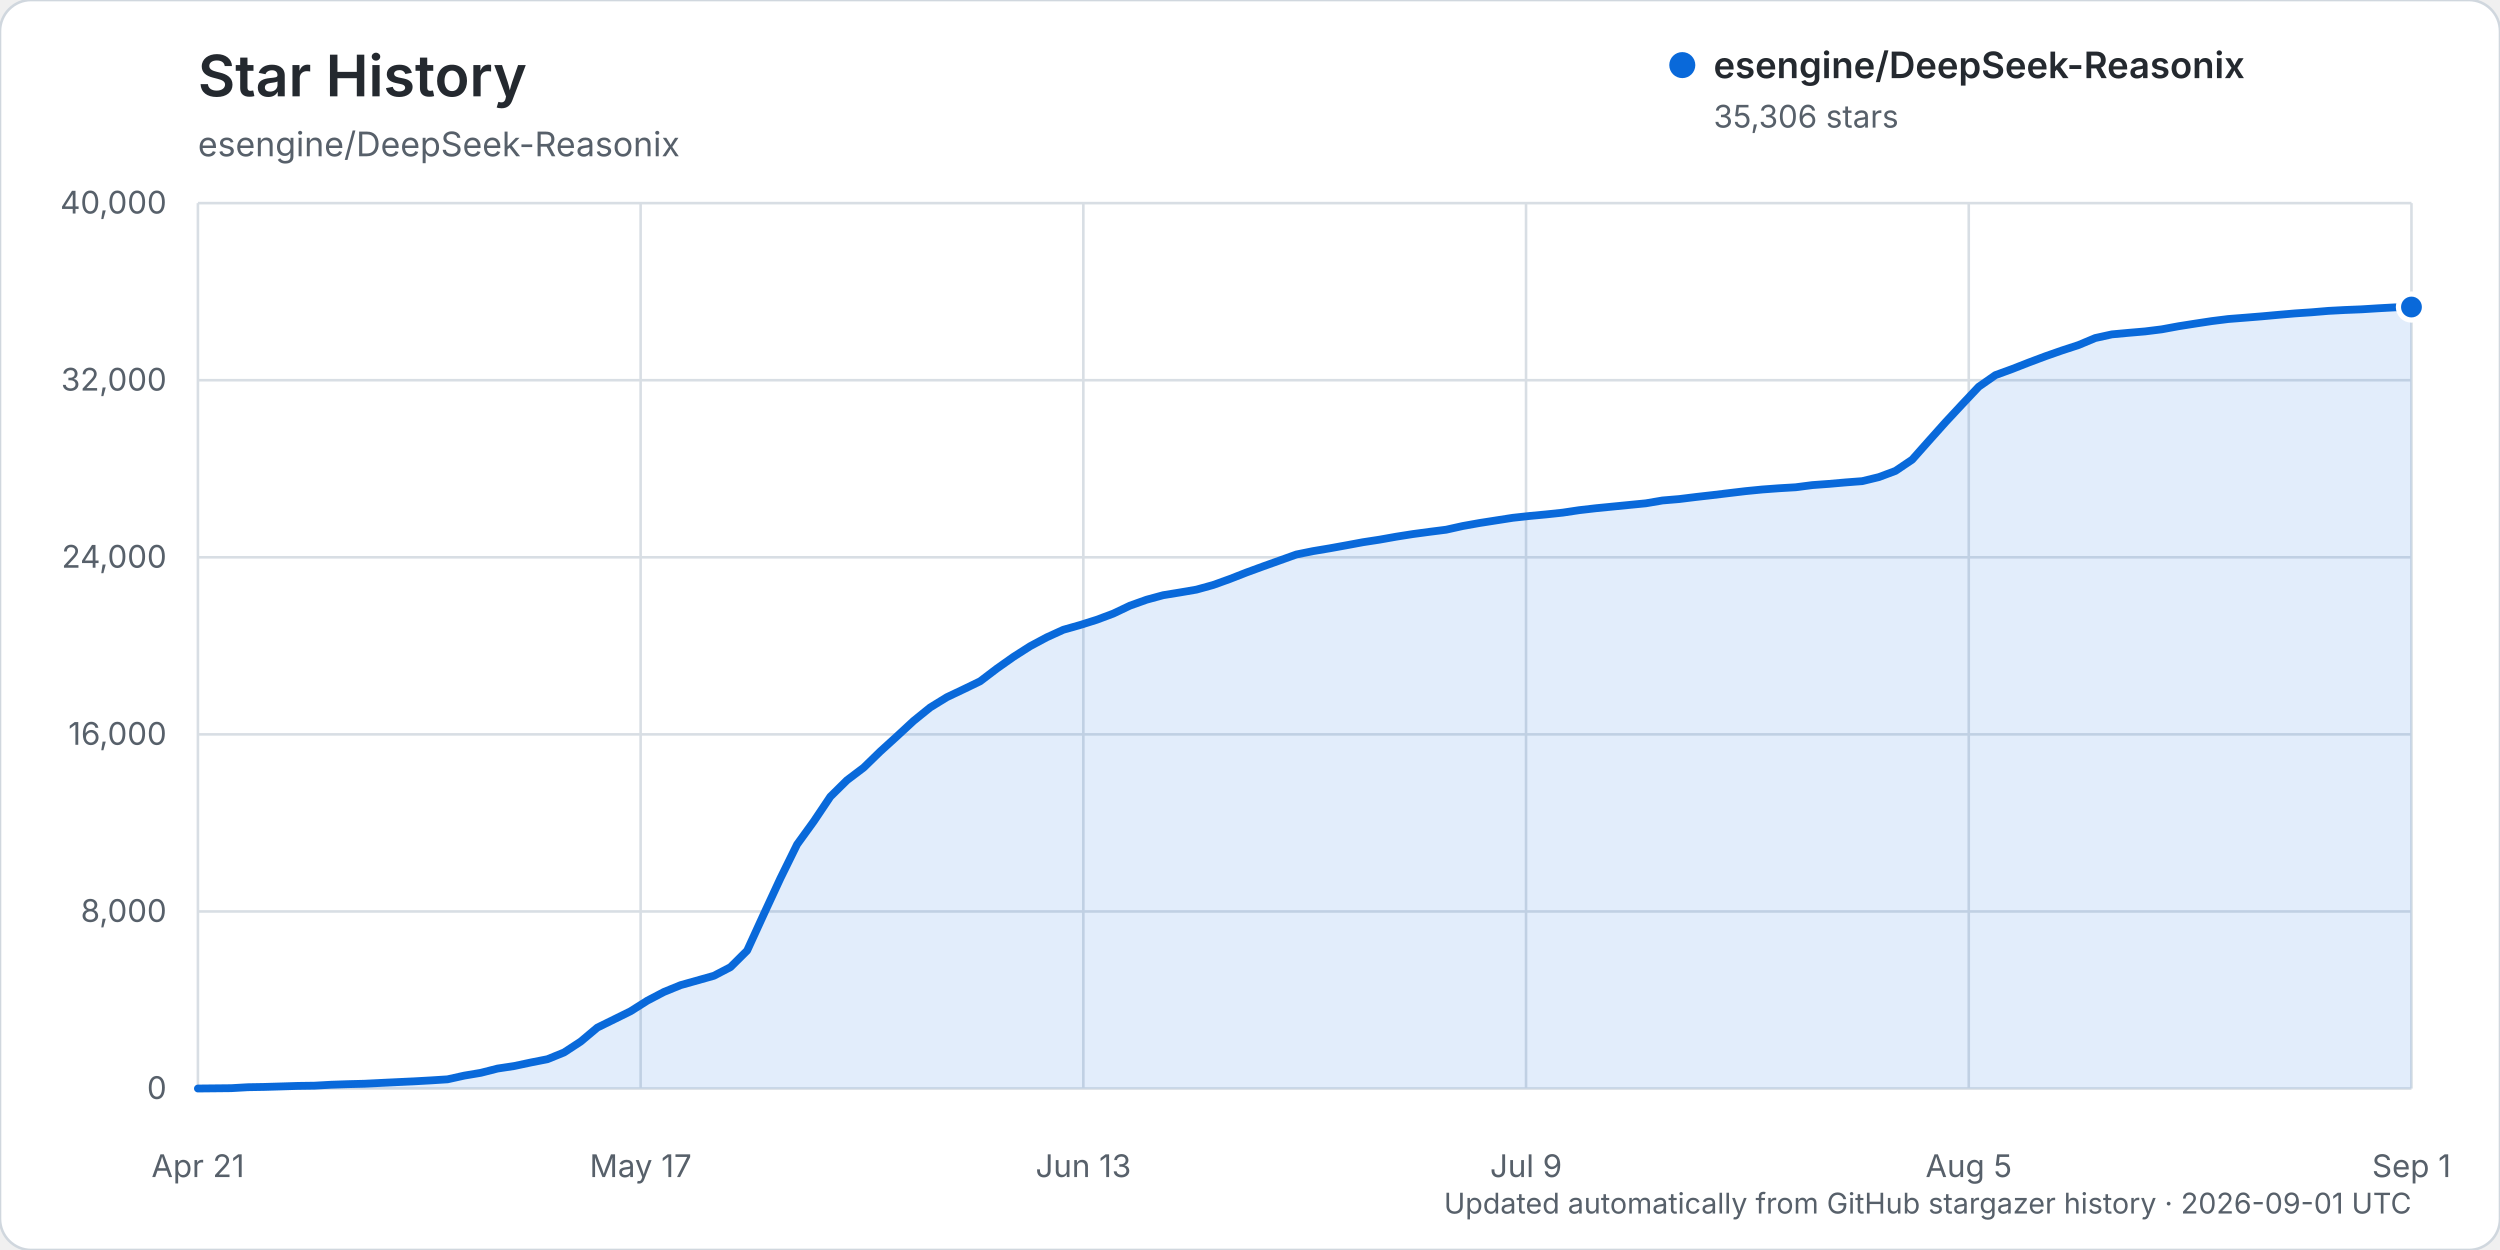
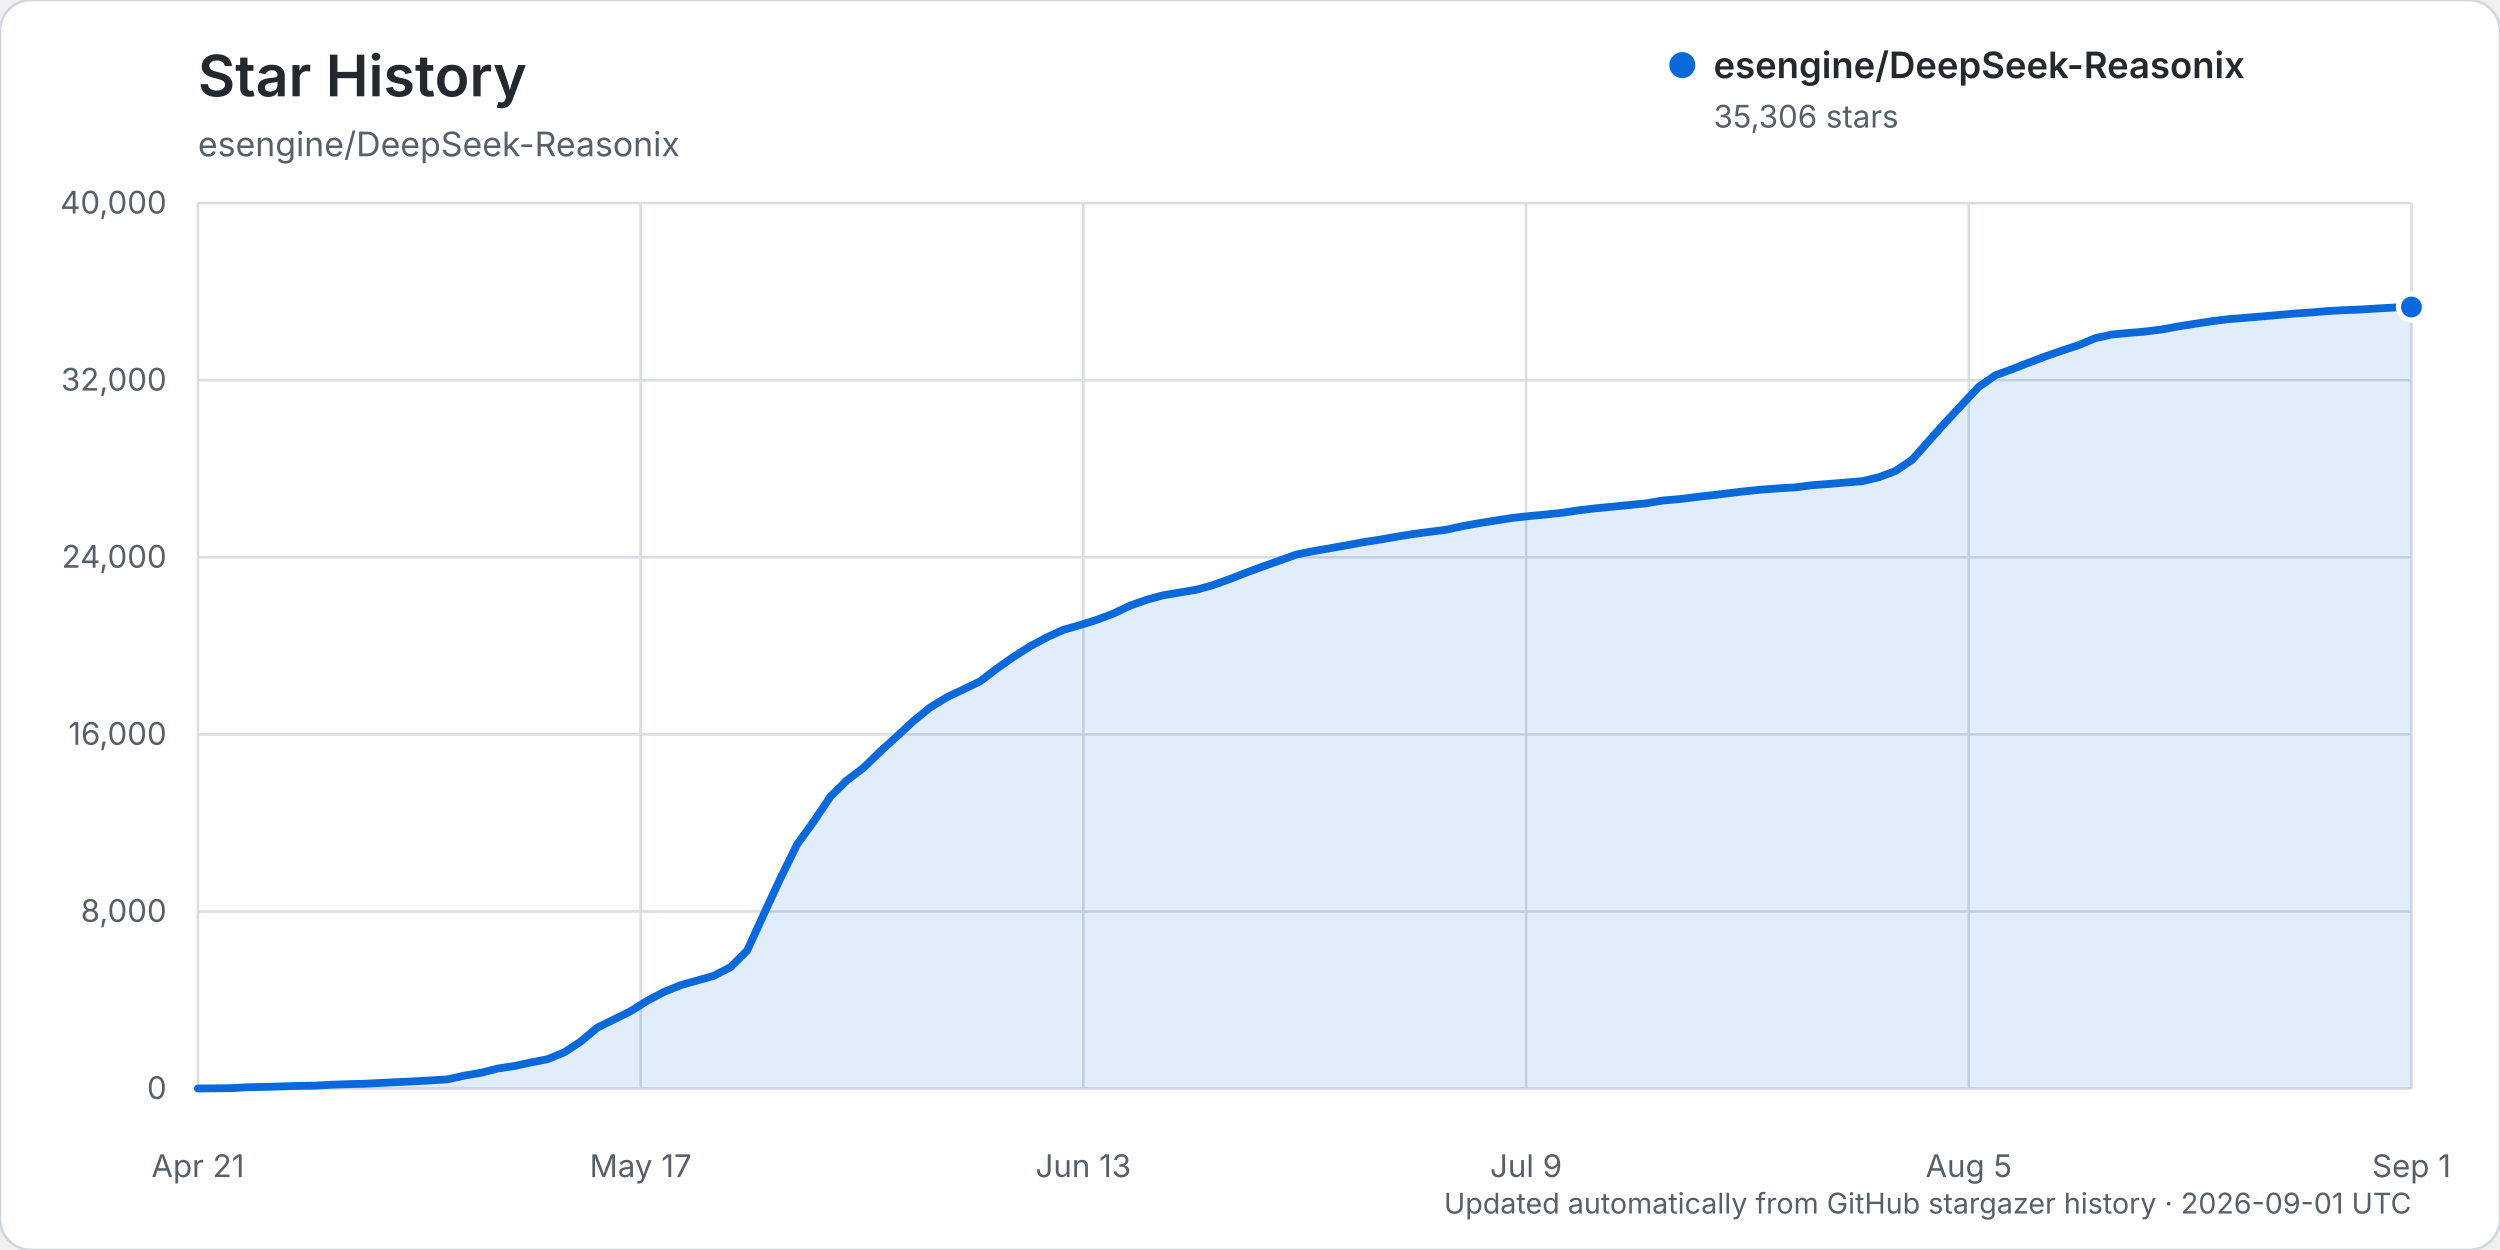
<svg xmlns="http://www.w3.org/2000/svg" width="960" height="480" viewBox="0 0 960 480" role="img" aria-labelledby="title description">
  <rect width="960" height="480" rx="12" fill="#ffffff" stroke="#d0d7de" />
  <text x="76" y="37" fill="#24292f" font-family="-apple-system, BlinkMacSystemFont, 'Segoe UI', sans-serif" font-size="22" font-weight="600">Star History</text>
  <text x="76" y="60" fill="#57606a" font-family="-apple-system, BlinkMacSystemFont, 'Segoe UI', sans-serif" font-size="13">esengine/DeepSeek-Reasonix</text>
  <g font-family="-apple-system, BlinkMacSystemFont, 'Segoe UI', sans-serif">
    <line x1="76" y1="418.00" x2="926" y2="418.00" stroke="#d8dee4" stroke-width="1" />
    <text x="64" y="422.00" text-anchor="end" fill="#57606a" font-size="12">0</text>
    <line x1="76" y1="350.00" x2="926" y2="350.00" stroke="#d8dee4" stroke-width="1" />
    <text x="64" y="354.00" text-anchor="end" fill="#57606a" font-size="12">8,000</text>
    <line x1="76" y1="282.00" x2="926" y2="282.00" stroke="#d8dee4" stroke-width="1" />
    <text x="64" y="286.00" text-anchor="end" fill="#57606a" font-size="12">16,000</text>
    <line x1="76" y1="214.00" x2="926" y2="214.00" stroke="#d8dee4" stroke-width="1" />
    <text x="64" y="218.00" text-anchor="end" fill="#57606a" font-size="12">24,000</text>
    <line x1="76" y1="146.00" x2="926" y2="146.00" stroke="#d8dee4" stroke-width="1" />
    <text x="64" y="150.00" text-anchor="end" fill="#57606a" font-size="12">32,000</text>
    <line x1="76" y1="78.00" x2="926" y2="78.00" stroke="#d8dee4" stroke-width="1" />
    <text x="64" y="82.00" text-anchor="end" fill="#57606a" font-size="12">40,000</text>
    <line x1="76.00" y1="78" x2="76.00" y2="418" stroke="#d8dee4" stroke-width="1" />
    <text x="76.00" y="452" text-anchor="middle" fill="#57606a" font-size="12">Apr 21</text>
    <line x1="246.00" y1="78" x2="246.00" y2="418" stroke="#d8dee4" stroke-width="1" />
    <text x="246.00" y="452" text-anchor="middle" fill="#57606a" font-size="12">May 17</text>
    <line x1="416.00" y1="78" x2="416.00" y2="418" stroke="#d8dee4" stroke-width="1" />
    <text x="416.00" y="452" text-anchor="middle" fill="#57606a" font-size="12">Jun 13</text>
    <line x1="586.00" y1="78" x2="586.00" y2="418" stroke="#d8dee4" stroke-width="1" />
    <text x="586.00" y="452" text-anchor="middle" fill="#57606a" font-size="12">Jul 9</text>
    <line x1="756.00" y1="78" x2="756.00" y2="418" stroke="#d8dee4" stroke-width="1" />
    <text x="756.00" y="452" text-anchor="middle" fill="#57606a" font-size="12">Aug 5</text>
    <line x1="926.00" y1="78" x2="926.00" y2="418" stroke="#d8dee4" stroke-width="1" />
    <text x="926.00" y="452" text-anchor="middle" fill="#57606a" font-size="12">Sep 1</text>
-     <path d="M76.00,417.99 L88.78,417.86 L95.17,417.49 L101.56,417.38 L107.95,417.19 L114.35,416.99 L120.74,416.90 L127.13,416.54 L133.52,416.32 L139.91,416.16 L146.30,415.84 L152.69,415.53 L159.08,415.23 L165.47,414.87 L171.86,414.46 L178.26,413.04 L184.65,411.96 L191.04,410.33 L197.43,409.36 L203.82,408.00 L210.21,406.74 L216.60,404.14 L222.99,399.96 L229.38,394.60 L235.77,391.46 L242.17,388.30 L248.56,384.26 L254.95,380.91 L261.34,378.30 L267.73,376.50 L274.12,374.70 L280.51,371.38 L286.90,365.03 L293.29,351.07 L299.68,337.28 L306.08,324.27 L312.47,315.44 L318.86,305.91 L325.25,299.60 L331.64,294.77 L338.03,288.55 L344.42,282.74 L350.81,276.83 L357.20,271.66 L363.59,267.73 L369.98,264.70 L376.38,261.61 L382.77,256.75 L389.16,252.24 L395.55,248.16 L401.94,244.74 L408.33,241.83 L414.72,240.02 L421.11,238.01 L427.50,235.62 L433.89,232.58 L440.29,230.29 L446.68,228.55 L453.07,227.51 L459.46,226.41 L465.85,224.64 L472.24,222.34 L478.63,219.84 L485.02,217.50 L491.41,215.22 L497.80,212.93 L504.20,211.63 L510.59,210.56 L516.98,209.40 L523.37,208.21 L529.76,207.23 L536.15,206.09 L542.54,205.08 L548.93,204.22 L555.32,203.41 L561.71,201.99 L568.11,200.84 L574.50,199.84 L580.89,198.84 L587.28,198.14 L593.67,197.54 L600.06,196.86 L606.45,195.90 L612.84,195.16 L619.23,194.53 L625.62,193.90 L632.02,193.27 L638.41,192.18 L644.80,191.64 L651.19,190.85 L657.58,190.12 L663.97,189.35 L670.36,188.59 L676.75,187.96 L683.14,187.49 L689.53,187.11 L695.92,186.28 L702.32,185.81 L708.71,185.25 L715.10,184.76 L721.49,183.21 L727.88,180.82 L734.27,176.51 L740.66,169.31 L747.05,162.16 L753.44,155.29 L759.83,148.51 L766.23,144.05 L772.62,141.72 L779.01,139.22 L785.40,136.82 L791.79,134.58 L798.18,132.49 L804.57,129.81 L810.96,128.40 L817.35,127.81 L823.74,127.26 L830.14,126.46 L836.53,125.28 L842.92,124.27 L849.31,123.30 L855.70,122.50 L862.09,122.00 L868.48,121.48 L874.87,120.90 L881.26,120.35 L887.65,119.92 L894.05,119.38 L900.44,119.04 L906.83,118.78 L913.22,118.38 L919.61,118.03 L926.00,117.90 L926.00,418.00 L76.00,418.00 Z" fill="#0969da" opacity="0.12" />
-     <path d="M76.00,417.99 L88.78,417.86 L95.17,417.49 L101.56,417.38 L107.95,417.19 L114.35,416.99 L120.74,416.90 L127.13,416.54 L133.52,416.32 L139.91,416.16 L146.30,415.84 L152.69,415.53 L159.08,415.23 L165.47,414.87 L171.86,414.46 L178.26,413.04 L184.65,411.96 L191.04,410.33 L197.43,409.36 L203.82,408.00 L210.21,406.74 L216.60,404.14 L222.99,399.96 L229.38,394.60 L235.77,391.46 L242.17,388.30 L248.56,384.26 L254.95,380.91 L261.34,378.30 L267.73,376.50 L274.12,374.70 L280.51,371.38 L286.90,365.03 L293.29,351.07 L299.68,337.28 L306.08,324.27 L312.47,315.44 L318.86,305.91 L325.25,299.60 L331.64,294.77 L338.03,288.55 L344.42,282.74 L350.81,276.83 L357.20,271.66 L363.59,267.73 L369.98,264.70 L376.38,261.61 L382.77,256.75 L389.16,252.24 L395.55,248.16 L401.94,244.74 L408.33,241.83 L414.72,240.02 L421.11,238.01 L427.50,235.62 L433.89,232.58 L440.29,230.29 L446.68,228.55 L453.07,227.51 L459.46,226.41 L465.85,224.64 L472.24,222.34 L478.63,219.84 L485.02,217.50 L491.41,215.22 L497.80,212.93 L504.20,211.63 L510.59,210.56 L516.98,209.40 L523.37,208.21 L529.76,207.23 L536.15,206.09 L542.54,205.08 L548.93,204.22 L555.32,203.41 L561.71,201.99 L568.11,200.84 L574.50,199.84 L580.89,198.84 L587.28,198.14 L593.67,197.54 L600.06,196.86 L606.45,195.90 L612.84,195.16 L619.23,194.53 L625.62,193.90 L632.02,193.27 L638.41,192.18 L644.80,191.64 L651.19,190.85 L657.58,190.12 L663.97,189.35 L670.36,188.59 L676.75,187.96 L683.14,187.49 L689.53,187.11 L695.92,186.28 L702.32,185.81 L708.71,185.25 L715.10,184.76 L721.49,183.21 L727.88,180.82 L734.27,176.51 L740.66,169.31 L747.05,162.16 L753.44,155.29 L759.83,148.51 L766.23,144.05 L772.62,141.72 L779.01,139.22 L785.40,136.82 L791.79,134.58 L798.18,132.49 L804.57,129.81 L810.96,128.40 L817.35,127.81 L823.74,127.26 L830.14,126.46 L836.53,125.28 L842.92,124.27 L849.31,123.30 L855.70,122.50 L862.09,122.00 L868.48,121.48 L874.87,120.90 L881.26,120.35 L887.65,119.92 L894.05,119.38 L900.44,119.04 L906.83,118.78 L913.22,118.38 L919.61,118.03 L926.00,117.90" fill="none" stroke="#0969da" stroke-width="3" stroke-linecap="round" stroke-linejoin="round" />
+     <path d="M76.00,417.99 L88.78,417.86 L95.17,417.49 L101.56,417.38 L107.95,417.19 L114.35,416.99 L120.74,416.90 L127.13,416.54 L133.52,416.32 L139.91,416.16 L146.30,415.84 L152.69,415.53 L159.08,415.23 L165.47,414.87 L171.86,414.46 L178.26,413.04 L184.65,411.96 L191.04,410.33 L197.43,409.36 L203.82,408.00 L210.21,406.74 L216.60,404.14 L222.99,399.96 L229.38,394.60 L235.77,391.46 L242.17,388.30 L248.56,384.26 L254.95,380.91 L261.34,378.30 L267.73,376.50 L274.12,374.70 L280.51,371.38 L286.90,365.03 L293.29,351.07 L299.68,337.28 L306.08,324.27 L312.47,315.44 L318.86,305.91 L325.25,299.61 L331.64,294.78 L338.03,288.56 L344.42,282.75 L350.81,276.84 L357.20,271.66 L363.59,267.74 L369.98,264.71 L376.38,261.62 L382.77,256.75 L389.16,252.25 L395.55,248.18 L401.94,244.76 L408.33,241.85 L414.72,240.04 L421.11,238.03 L427.50,235.63 L433.89,232.60 L440.29,230.31 L446.68,228.57 L453.07,227.52 L459.46,226.43 L465.85,224.66 L472.24,222.36 L478.63,219.86 L485.02,217.52 L491.41,215.24 L497.80,212.95 L504.20,211.65 L510.59,210.57 L516.98,209.42 L523.37,208.23 L529.76,207.24 L536.15,206.11 L542.54,205.09 L548.93,204.23 L555.32,203.43 L561.71,202.02 L568.11,200.87 L574.50,199.86 L580.89,198.86 L587.28,198.16 L593.67,197.57 L600.06,196.88 L606.45,195.93 L612.84,195.18 L619.23,194.55 L625.62,193.92 L632.02,193.29 L638.41,192.21 L644.80,191.66 L651.19,190.87 L657.58,190.14 L663.97,189.38 L670.36,188.61 L676.75,187.99 L683.14,187.51 L689.53,187.14 L695.92,186.31 L702.32,185.83 L708.71,185.28 L715.10,184.79 L721.49,183.24 L727.88,180.85 L734.27,176.54 L740.66,169.34 L747.05,162.20 L753.44,155.34 L759.83,148.56 L766.23,144.10 L772.62,141.77 L779.01,139.27 L785.40,136.87 L791.79,134.63 L798.18,132.54 L804.57,129.86 L810.96,128.45 L817.35,127.86 L823.74,127.31 L830.14,126.51 L836.53,125.33 L842.92,124.32 L849.31,123.35 L855.70,122.55 L862.09,122.06 L868.48,121.53 L874.87,120.95 L881.26,120.40 L887.65,119.97 L894.05,119.43 L900.44,119.09 L906.83,118.83 L913.22,118.43 L919.61,118.08 L926.00,117.90 L926.00,418.00 L76.00,418.00 Z" fill="#0969da" opacity="0.12" />
+     <path d="M76.00,417.99 L88.78,417.86 L95.17,417.49 L101.56,417.38 L107.95,417.19 L114.35,416.99 L120.74,416.90 L127.13,416.54 L133.52,416.32 L139.91,416.16 L146.30,415.84 L152.69,415.53 L159.08,415.23 L165.47,414.87 L171.86,414.46 L178.26,413.04 L184.65,411.96 L191.04,410.33 L197.43,409.36 L203.82,408.00 L210.21,406.74 L216.60,404.14 L222.99,399.96 L229.38,394.60 L235.77,391.46 L242.17,388.30 L248.56,384.26 L254.95,380.91 L261.34,378.30 L267.73,376.50 L274.12,374.70 L280.51,371.38 L286.90,365.03 L293.29,351.07 L299.68,337.28 L306.08,324.27 L312.47,315.44 L318.86,305.91 L325.25,299.61 L331.64,294.78 L338.03,288.56 L344.42,282.75 L350.81,276.84 L357.20,271.66 L363.59,267.74 L369.98,264.71 L376.38,261.62 L382.77,256.75 L389.16,252.25 L395.55,248.18 L401.94,244.76 L408.33,241.85 L414.72,240.04 L421.11,238.03 L427.50,235.63 L433.89,232.60 L440.29,230.31 L446.68,228.57 L453.07,227.52 L459.46,226.43 L465.85,224.66 L472.24,222.36 L478.63,219.86 L485.02,217.52 L491.41,215.24 L497.80,212.95 L504.20,211.65 L510.59,210.57 L516.98,209.42 L523.37,208.23 L529.76,207.24 L536.15,206.11 L542.54,205.09 L548.93,204.23 L555.32,203.43 L561.71,202.02 L568.11,200.87 L574.50,199.86 L580.89,198.86 L587.28,198.16 L593.67,197.57 L600.06,196.88 L606.45,195.93 L612.84,195.18 L619.23,194.55 L625.62,193.92 L632.02,193.29 L638.41,192.21 L644.80,191.66 L651.19,190.87 L657.58,190.14 L663.97,189.38 L670.36,188.61 L676.75,187.99 L683.14,187.51 L689.53,187.14 L695.92,186.31 L702.32,185.83 L708.71,185.28 L715.10,184.79 L721.49,183.24 L727.88,180.85 L734.27,176.54 L740.66,169.34 L747.05,162.20 L753.44,155.34 L759.83,148.56 L766.23,144.10 L772.62,141.77 L779.01,139.27 L785.40,136.87 L791.79,134.63 L798.18,132.54 L804.57,129.86 L810.96,128.45 L817.35,127.86 L823.74,127.31 L830.14,126.51 L836.53,125.33 L842.92,124.32 L849.31,123.35 L855.70,122.55 L862.09,122.06 L868.48,121.53 L874.87,120.95 L881.26,120.40 L887.65,119.97 L894.05,119.43 L900.44,119.09 L906.83,118.83 L913.22,118.43 L919.61,118.08 L926.00,117.90" fill="none" stroke="#0969da" stroke-width="3" stroke-linecap="round" stroke-linejoin="round" />
    <circle cx="926.00" cy="117.90" r="5" fill="#0969da" stroke="#ffffff" stroke-width="2" />
    <g transform="translate(646, 25)">
      <circle cx="0" cy="0" r="5" fill="#0969da" />
      <text x="12" y="5" fill="#24292f" font-size="14" font-weight="600">esengine/DeepSeek-Reasonix</text>
      <text x="12" y="24" fill="#57606a" font-size="12">35,306 stars</text>
    </g>
    <text x="926" y="466" text-anchor="end" fill="#57606a" font-size="11">Updated automatically from GitHub stargazer history · 2026-09-01 UTC</text>
  </g>
</svg>
